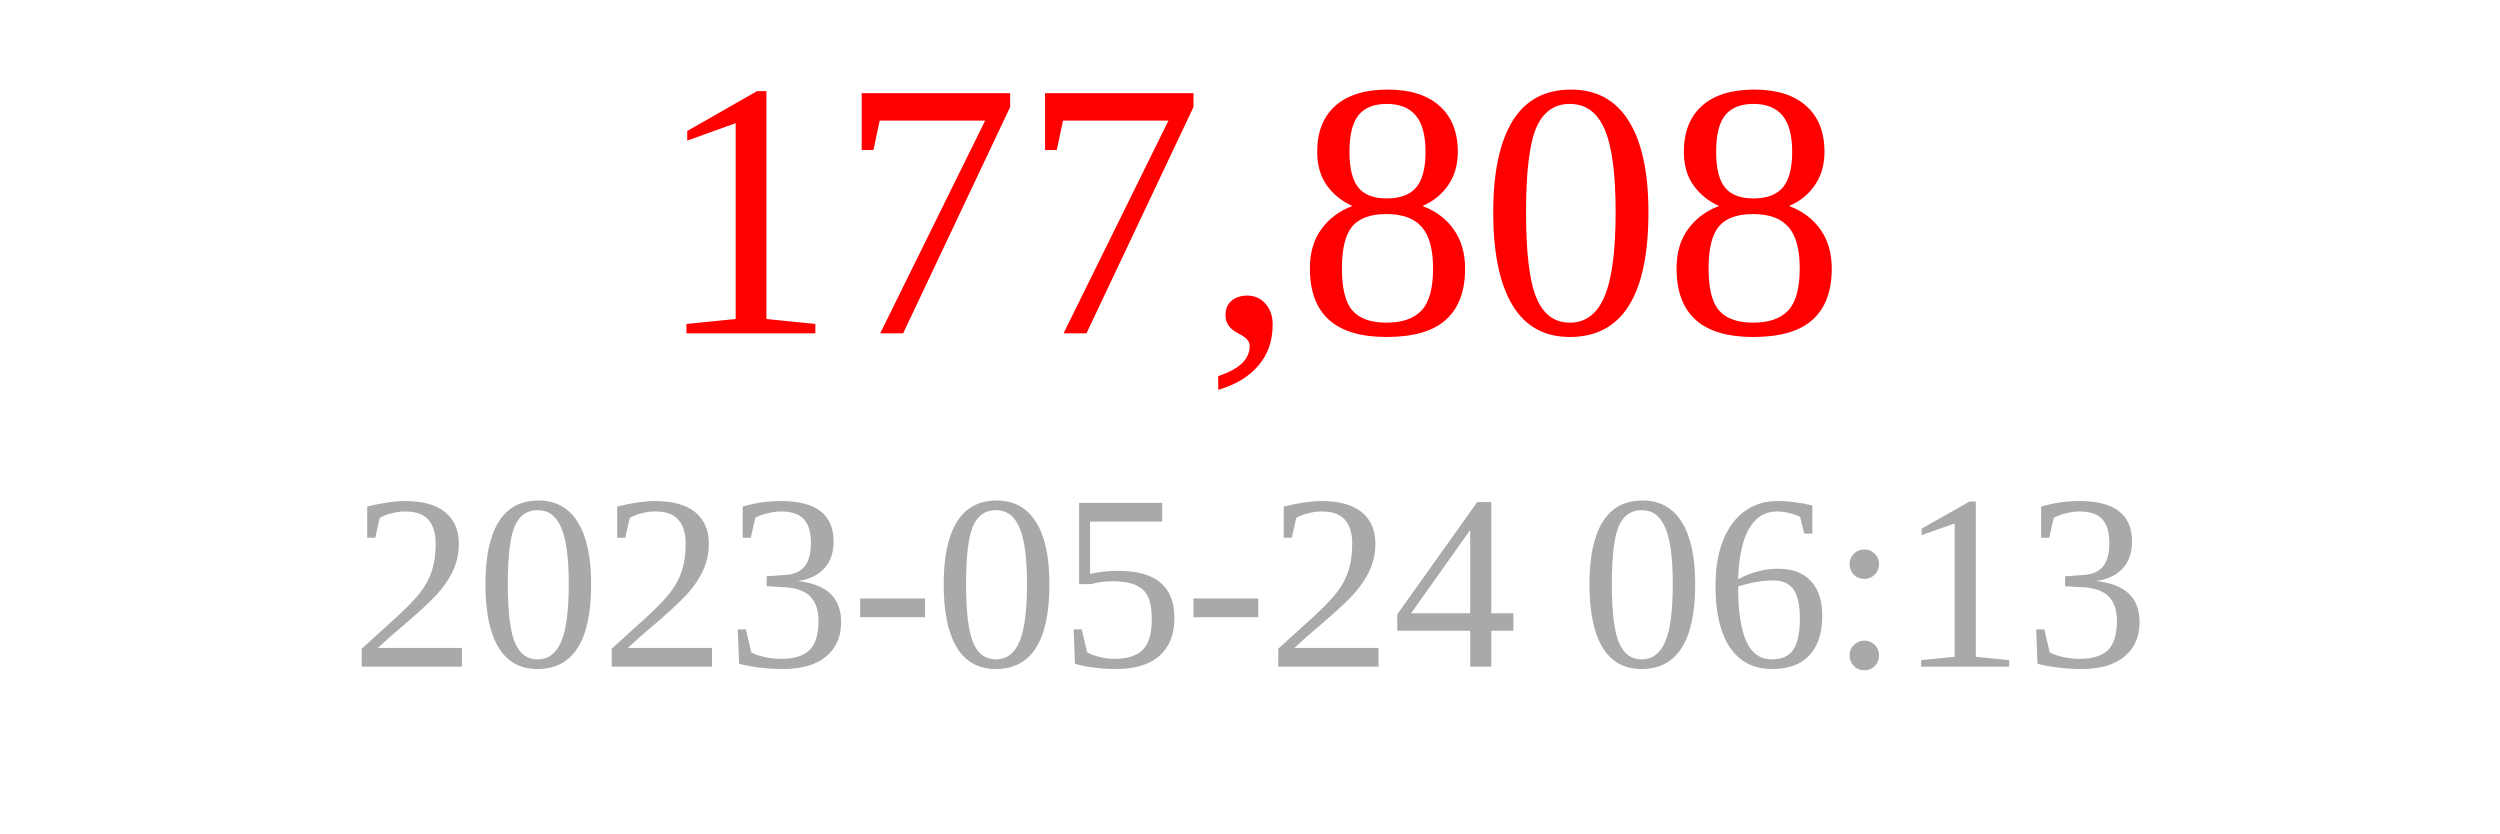
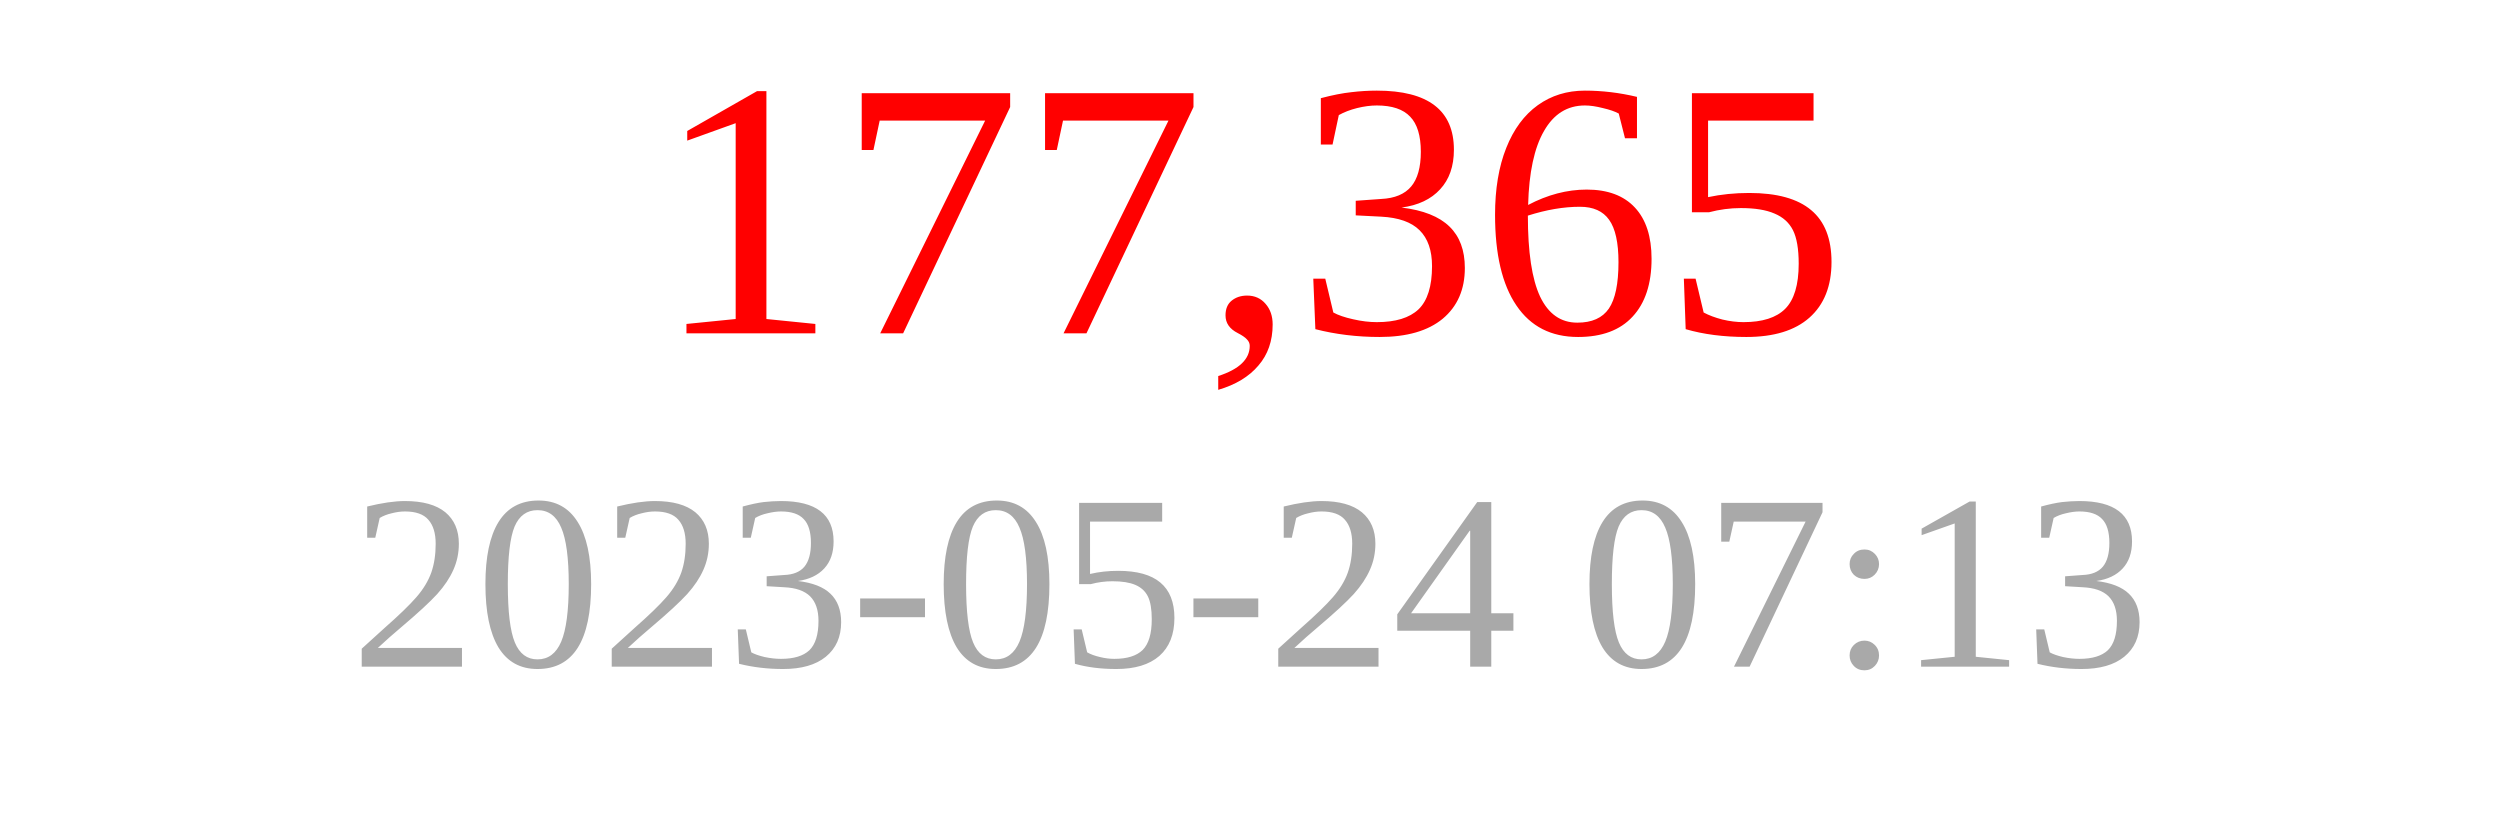
<svg xmlns="http://www.w3.org/2000/svg" width="150" height="50">
-   <text x="75" y="20" font-size="22" fill="red" text-anchor="middle">177,808</text>
-   <text x="75" y="40" font-size="15" fill="darkgray" text-anchor="middle">2023-05-24 06:13</text>
+   <text x="75" y="20" font-size="22" fill="red" text-anchor="middle">177,365</text>
+   <text x="75" y="40" font-size="15" fill="darkgray" text-anchor="middle">2023-05-24 07:13</text>
</svg>
